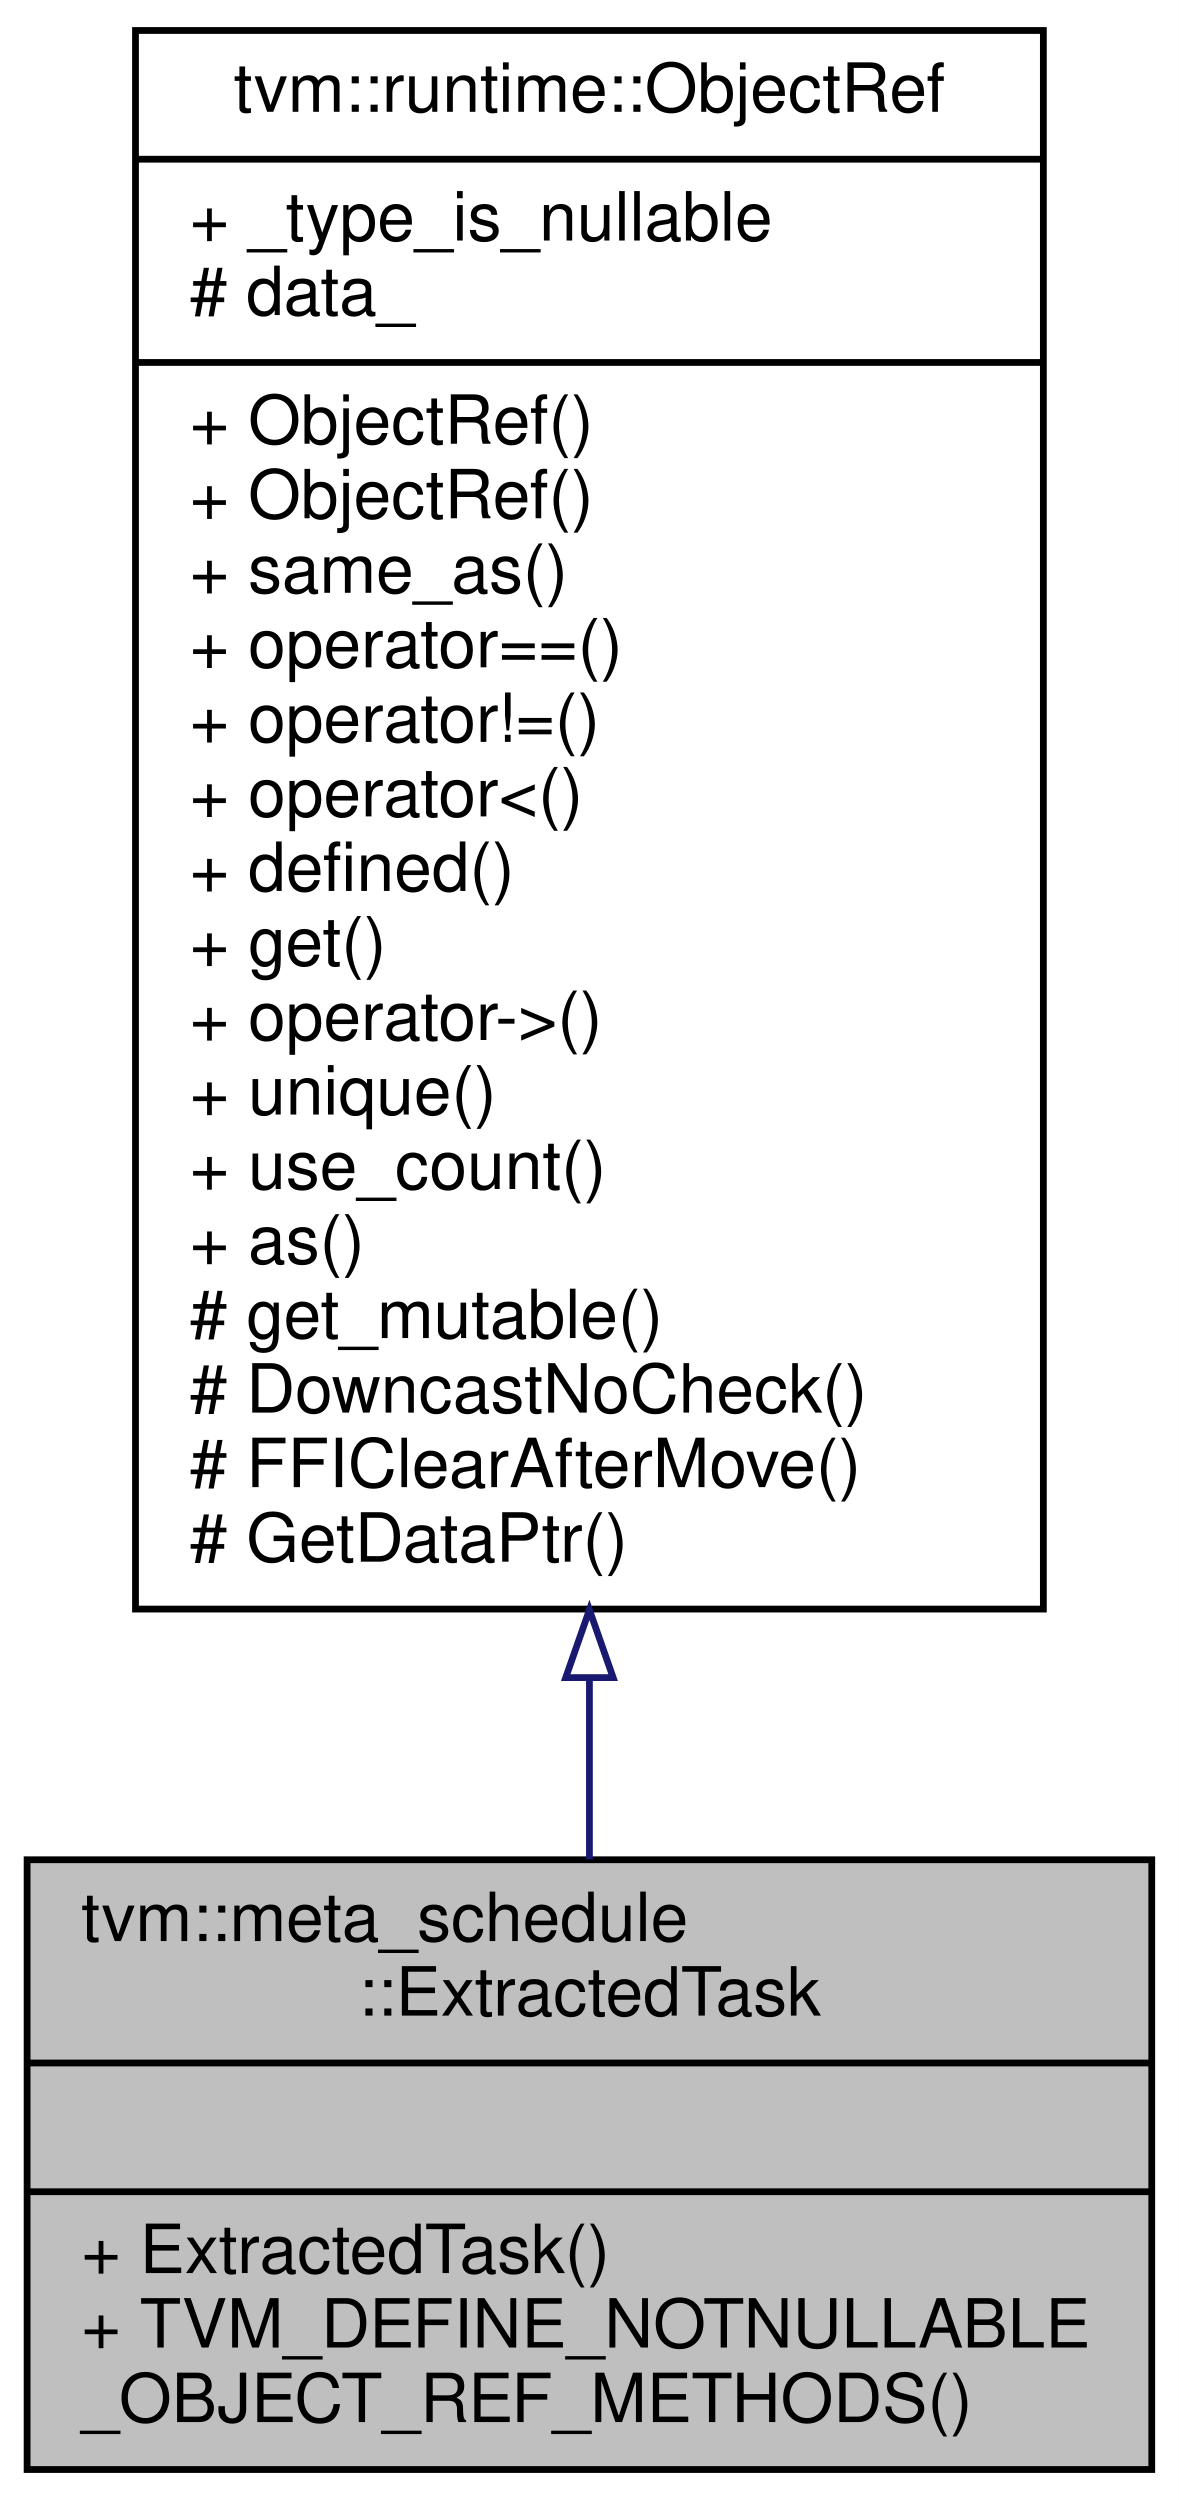
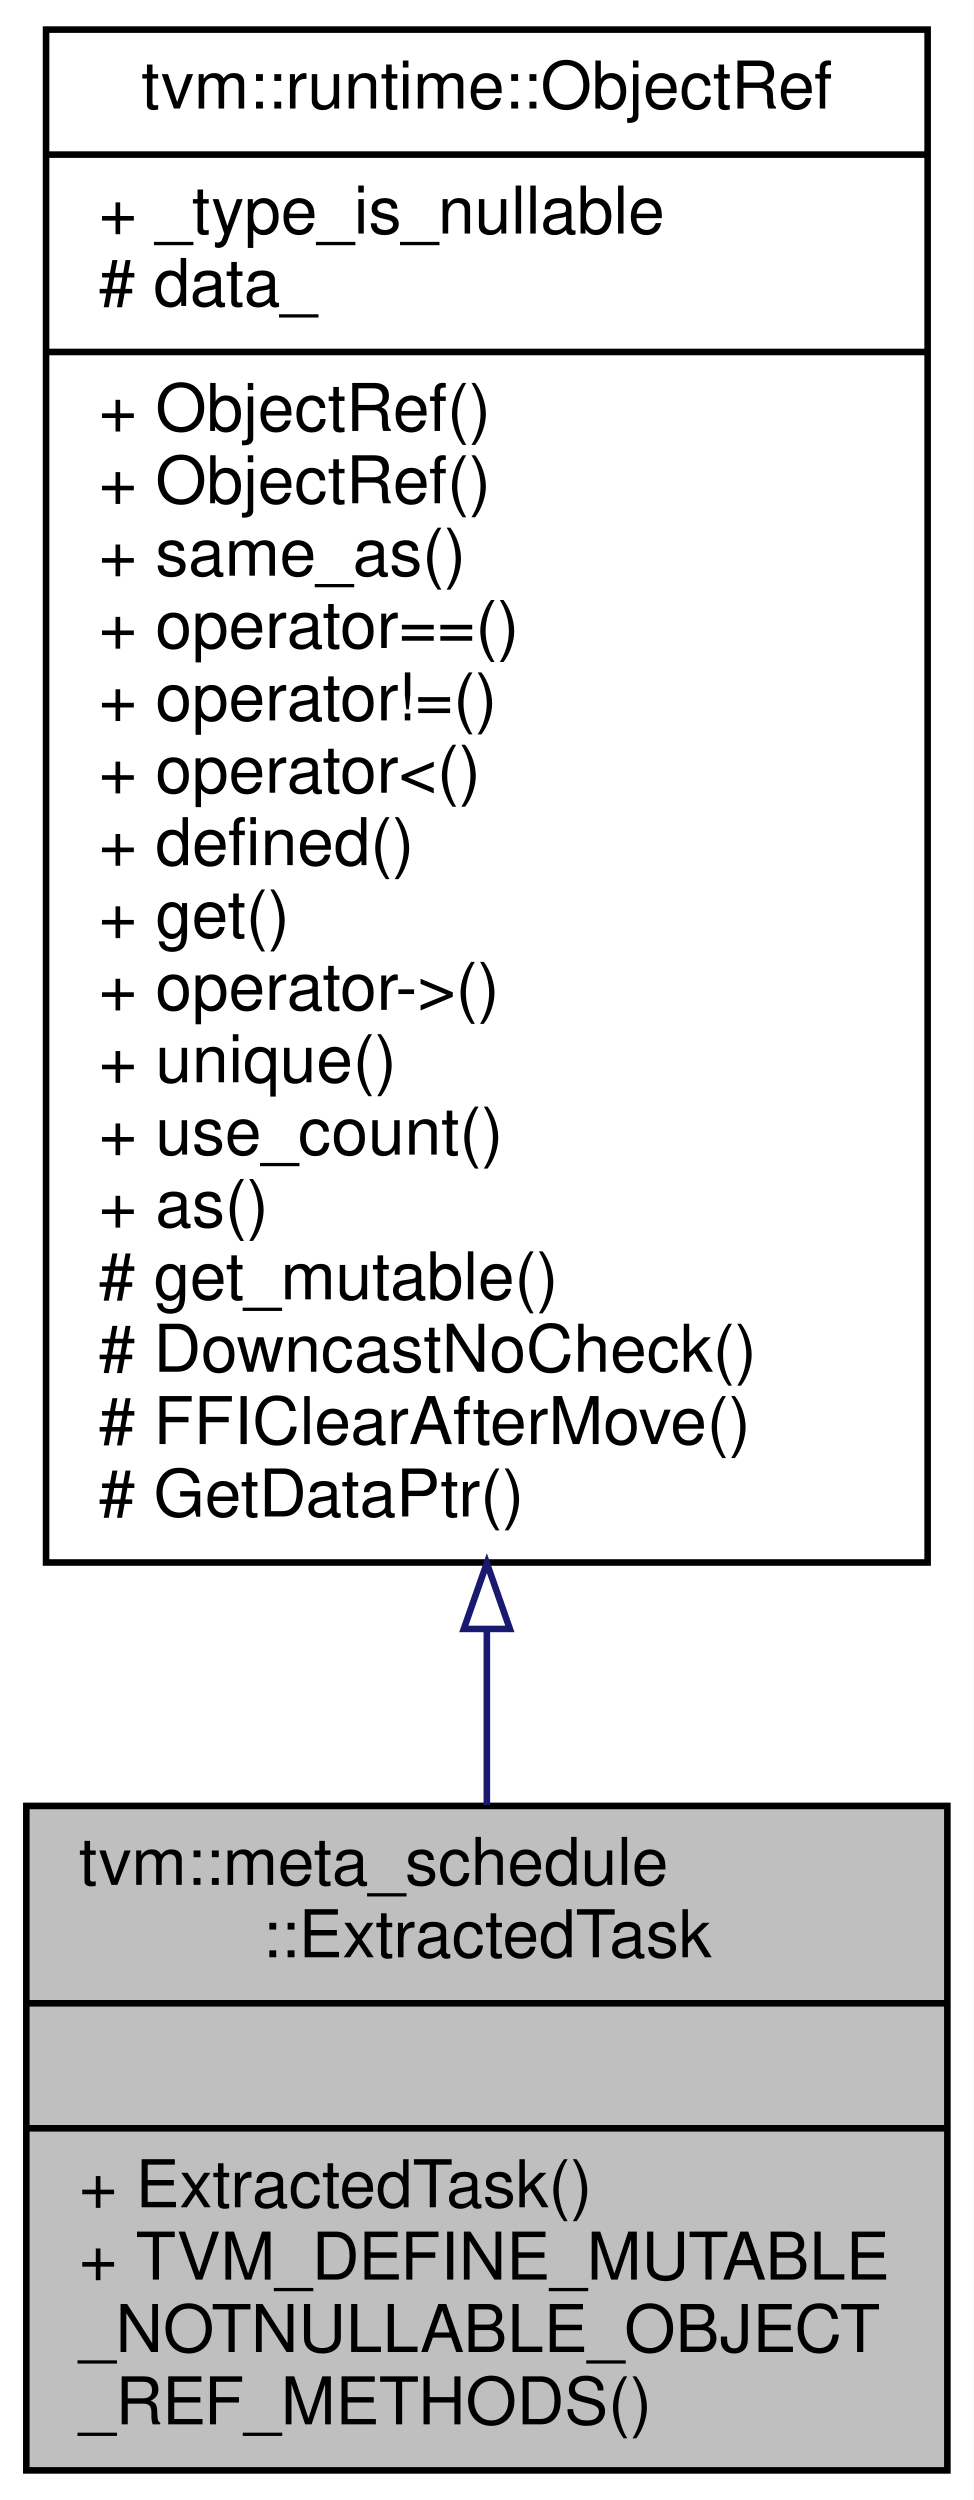
- <svg xmlns="http://www.w3.org/2000/svg" xmlns:xlink="http://www.w3.org/1999/xlink" width="174pt" height="369pt" viewBox="0.00 0.00 174.00 369.00">
-   <g id="graph0" class="graph" transform="scale(1 1) rotate(0) translate(4 365)">
-     <polygon fill="#ffffff" stroke="transparent" points="-4,4 -4,-365 170,-365 170,4 -4,4" />
+ <svg xmlns="http://www.w3.org/2000/svg" xmlns:xlink="http://www.w3.org/1999/xlink" width="148pt" height="380pt" viewBox="0.00 0.00 148.00 380.00">
+   <g id="graph0" class="graph" transform="scale(1 1) rotate(0) translate(4 376)">
+     <polygon fill="#ffffff" stroke="transparent" points="-4,4 -4,-376 144,-376 144,4 -4,4" />
    <g id="node1" class="node">
-       <polygon fill="#bfbfbf" stroke="#000000" points="0,-.5 0,-90.5 166,-90.5 166,-.5 0,-.5" />
-       <text text-anchor="start" x="8" y="-78.5" font-family="Helvetica,sans-Serif" font-size="10.00" fill="#000000">tvm::meta_schedule</text>
-       <text text-anchor="middle" x="83" y="-67.5" font-family="Helvetica,sans-Serif" font-size="10.00" fill="#000000">::ExtractedTask</text>
-       <polyline fill="none" stroke="#000000" points="0,-60.5 166,-60.5 " />
-       <text text-anchor="middle" x="83" y="-48.5" font-family="Helvetica,sans-Serif" font-size="10.00" fill="#000000"> </text>
-       <polyline fill="none" stroke="#000000" points="0,-41.5 166,-41.5 " />
-       <text text-anchor="start" x="8" y="-29.5" font-family="Helvetica,sans-Serif" font-size="10.00" fill="#000000">+ ExtractedTask()</text>
-       <text text-anchor="start" x="8" y="-18.5" font-family="Helvetica,sans-Serif" font-size="10.00" fill="#000000">+ TVM_DEFINE_NOTNULLABLE</text>
-       <text text-anchor="start" x="8" y="-7.5" font-family="Helvetica,sans-Serif" font-size="10.00" fill="#000000">_OBJECT_REF_METHODS()</text>
+       <polygon fill="#bfbfbf" stroke="#000000" points="0,-.5 0,-101.5 140,-101.5 140,-.5 0,-.5" />
+       <text text-anchor="start" x="8" y="-89.5" font-family="Helvetica,sans-Serif" font-size="10.00" fill="#000000">tvm::meta_schedule</text>
+       <text text-anchor="middle" x="70" y="-78.5" font-family="Helvetica,sans-Serif" font-size="10.00" fill="#000000">::ExtractedTask</text>
+       <polyline fill="none" stroke="#000000" points="0,-71.5 140,-71.5 " />
+       <text text-anchor="middle" x="70" y="-59.5" font-family="Helvetica,sans-Serif" font-size="10.00" fill="#000000"> </text>
+       <polyline fill="none" stroke="#000000" points="0,-52.5 140,-52.5 " />
+       <text text-anchor="start" x="8" y="-40.5" font-family="Helvetica,sans-Serif" font-size="10.00" fill="#000000">+ ExtractedTask()</text>
+       <text text-anchor="start" x="8" y="-29.5" font-family="Helvetica,sans-Serif" font-size="10.00" fill="#000000">+ TVM_DEFINE_MUTABLE</text>
+       <text text-anchor="start" x="8" y="-18.5" font-family="Helvetica,sans-Serif" font-size="10.00" fill="#000000">_NOTNULLABLE_OBJECT</text>
+       <text text-anchor="start" x="8" y="-7.5" font-family="Helvetica,sans-Serif" font-size="10.00" fill="#000000">_REF_METHODS()</text>
    </g>
    <g id="node2" class="node">
      <g id="a_node2">
        <a xlink:href="classtvm_1_1runtime_1_1ObjectRef.html" target="_top" xlink:title="Base class of all object reference. ">
-           <polygon fill="#ffffff" stroke="#000000" points="16,-127.5 16,-360.5 150,-360.5 150,-127.5 16,-127.5" />
-           <text text-anchor="middle" x="83" y="-348.5" font-family="Helvetica,sans-Serif" font-size="10.00" fill="#000000">tvm::runtime::ObjectRef</text>
-           <polyline fill="none" stroke="#000000" points="16,-341.5 150,-341.5 " />
-           <text text-anchor="start" x="24" y="-329.5" font-family="Helvetica,sans-Serif" font-size="10.00" fill="#000000">+ _type_is_nullable</text>
-           <text text-anchor="start" x="24" y="-318.5" font-family="Helvetica,sans-Serif" font-size="10.00" fill="#000000"># data_</text>
-           <polyline fill="none" stroke="#000000" points="16,-311.5 150,-311.5 " />
-           <text text-anchor="start" x="24" y="-299.5" font-family="Helvetica,sans-Serif" font-size="10.00" fill="#000000">+ ObjectRef()</text>
-           <text text-anchor="start" x="24" y="-288.5" font-family="Helvetica,sans-Serif" font-size="10.00" fill="#000000">+ ObjectRef()</text>
-           <text text-anchor="start" x="24" y="-277.5" font-family="Helvetica,sans-Serif" font-size="10.00" fill="#000000">+ same_as()</text>
-           <text text-anchor="start" x="24" y="-266.5" font-family="Helvetica,sans-Serif" font-size="10.00" fill="#000000">+ operator==()</text>
-           <text text-anchor="start" x="24" y="-255.5" font-family="Helvetica,sans-Serif" font-size="10.00" fill="#000000">+ operator!=()</text>
-           <text text-anchor="start" x="24" y="-244.5" font-family="Helvetica,sans-Serif" font-size="10.00" fill="#000000">+ operator&lt;()</text>
-           <text text-anchor="start" x="24" y="-233.5" font-family="Helvetica,sans-Serif" font-size="10.00" fill="#000000">+ defined()</text>
-           <text text-anchor="start" x="24" y="-222.5" font-family="Helvetica,sans-Serif" font-size="10.00" fill="#000000">+ get()</text>
-           <text text-anchor="start" x="24" y="-211.5" font-family="Helvetica,sans-Serif" font-size="10.00" fill="#000000">+ operator-&gt;()</text>
-           <text text-anchor="start" x="24" y="-200.5" font-family="Helvetica,sans-Serif" font-size="10.00" fill="#000000">+ unique()</text>
-           <text text-anchor="start" x="24" y="-189.5" font-family="Helvetica,sans-Serif" font-size="10.00" fill="#000000">+ use_count()</text>
-           <text text-anchor="start" x="24" y="-178.5" font-family="Helvetica,sans-Serif" font-size="10.00" fill="#000000">+ as()</text>
-           <text text-anchor="start" x="24" y="-167.5" font-family="Helvetica,sans-Serif" font-size="10.00" fill="#000000"># get_mutable()</text>
-           <text text-anchor="start" x="24" y="-156.5" font-family="Helvetica,sans-Serif" font-size="10.00" fill="#000000"># DowncastNoCheck()</text>
-           <text text-anchor="start" x="24" y="-145.5" font-family="Helvetica,sans-Serif" font-size="10.00" fill="#000000"># FFIClearAfterMove()</text>
-           <text text-anchor="start" x="24" y="-134.5" font-family="Helvetica,sans-Serif" font-size="10.00" fill="#000000"># GetDataPtr()</text>
+           <polygon fill="#ffffff" stroke="#000000" points="3,-138.5 3,-371.5 137,-371.5 137,-138.5 3,-138.5" />
+           <text text-anchor="middle" x="70" y="-359.5" font-family="Helvetica,sans-Serif" font-size="10.00" fill="#000000">tvm::runtime::ObjectRef</text>
+           <polyline fill="none" stroke="#000000" points="3,-352.5 137,-352.5 " />
+           <text text-anchor="start" x="11" y="-340.5" font-family="Helvetica,sans-Serif" font-size="10.00" fill="#000000">+ _type_is_nullable</text>
+           <text text-anchor="start" x="11" y="-329.5" font-family="Helvetica,sans-Serif" font-size="10.00" fill="#000000"># data_</text>
+           <polyline fill="none" stroke="#000000" points="3,-322.5 137,-322.5 " />
+           <text text-anchor="start" x="11" y="-310.5" font-family="Helvetica,sans-Serif" font-size="10.00" fill="#000000">+ ObjectRef()</text>
+           <text text-anchor="start" x="11" y="-299.5" font-family="Helvetica,sans-Serif" font-size="10.00" fill="#000000">+ ObjectRef()</text>
+           <text text-anchor="start" x="11" y="-288.5" font-family="Helvetica,sans-Serif" font-size="10.00" fill="#000000">+ same_as()</text>
+           <text text-anchor="start" x="11" y="-277.5" font-family="Helvetica,sans-Serif" font-size="10.00" fill="#000000">+ operator==()</text>
+           <text text-anchor="start" x="11" y="-266.5" font-family="Helvetica,sans-Serif" font-size="10.00" fill="#000000">+ operator!=()</text>
+           <text text-anchor="start" x="11" y="-255.5" font-family="Helvetica,sans-Serif" font-size="10.00" fill="#000000">+ operator&lt;()</text>
+           <text text-anchor="start" x="11" y="-244.5" font-family="Helvetica,sans-Serif" font-size="10.00" fill="#000000">+ defined()</text>
+           <text text-anchor="start" x="11" y="-233.5" font-family="Helvetica,sans-Serif" font-size="10.00" fill="#000000">+ get()</text>
+           <text text-anchor="start" x="11" y="-222.5" font-family="Helvetica,sans-Serif" font-size="10.00" fill="#000000">+ operator-&gt;()</text>
+           <text text-anchor="start" x="11" y="-211.5" font-family="Helvetica,sans-Serif" font-size="10.00" fill="#000000">+ unique()</text>
+           <text text-anchor="start" x="11" y="-200.5" font-family="Helvetica,sans-Serif" font-size="10.00" fill="#000000">+ use_count()</text>
+           <text text-anchor="start" x="11" y="-189.5" font-family="Helvetica,sans-Serif" font-size="10.00" fill="#000000">+ as()</text>
+           <text text-anchor="start" x="11" y="-178.5" font-family="Helvetica,sans-Serif" font-size="10.00" fill="#000000"># get_mutable()</text>
+           <text text-anchor="start" x="11" y="-167.5" font-family="Helvetica,sans-Serif" font-size="10.00" fill="#000000"># DowncastNoCheck()</text>
+           <text text-anchor="start" x="11" y="-156.5" font-family="Helvetica,sans-Serif" font-size="10.00" fill="#000000"># FFIClearAfterMove()</text>
+           <text text-anchor="start" x="11" y="-145.5" font-family="Helvetica,sans-Serif" font-size="10.00" fill="#000000"># GetDataPtr()</text>
        </a>
      </g>
    </g>
    <g id="edge1" class="edge">
-       <path fill="none" stroke="#191970" d="M83,-117.132C83,-107.796 83,-98.814 83,-90.554" />
-       <polygon fill="none" stroke="#191970" points="79.5,-117.383 83,-127.384 86.5,-117.384 79.5,-117.383" />
+       <path fill="none" stroke="#191970" d="M70,-128.243C70,-118.971 70,-109.99 70,-101.632" />
+       <polygon fill="none" stroke="#191970" points="66.5,-128.402 70,-138.402 73.5,-128.402 66.5,-128.402" />
    </g>
  </g>
</svg>
